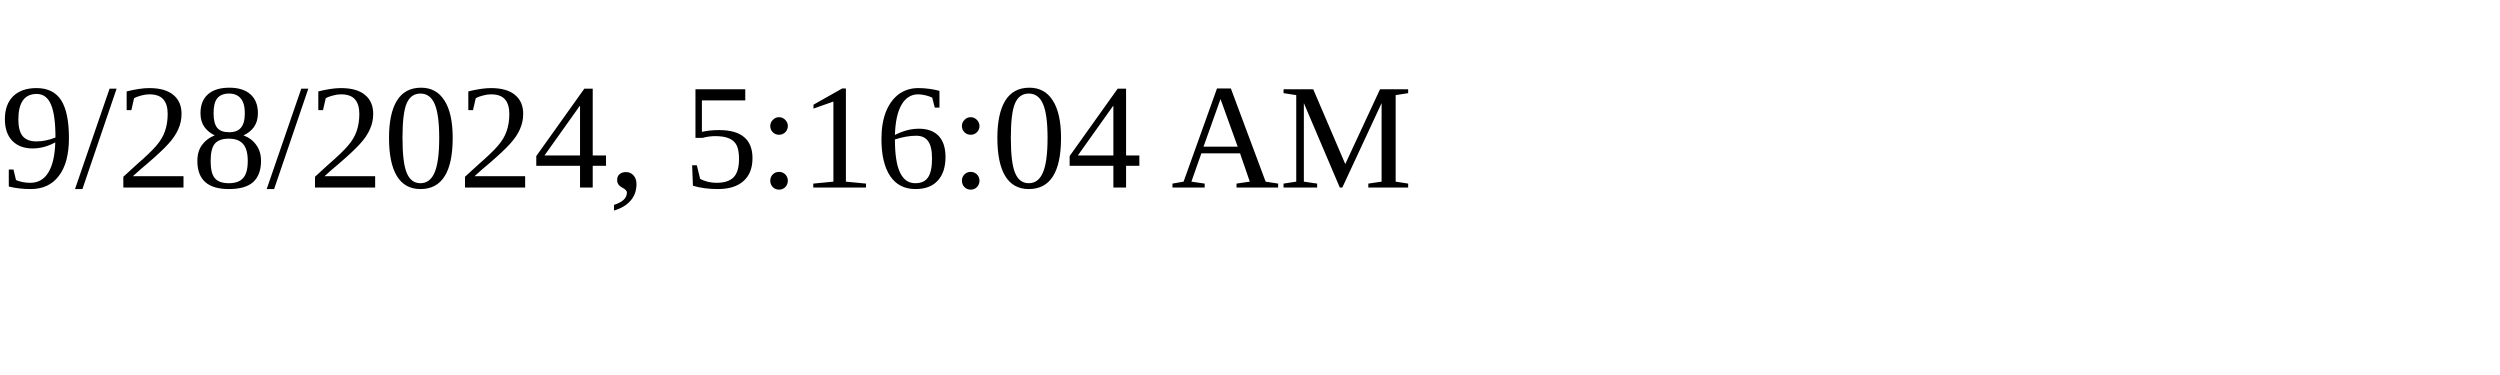
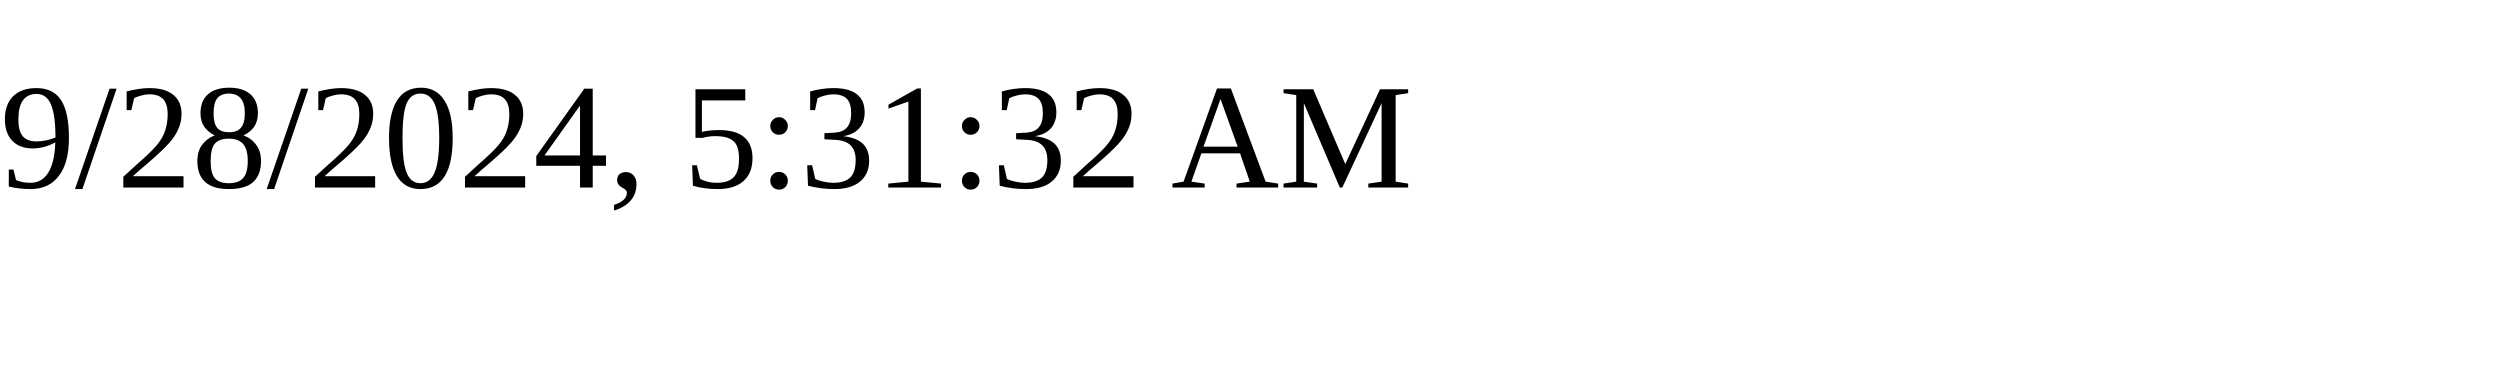
<svg xmlns="http://www.w3.org/2000/svg" height="30" width="200">
-   <text x="0" y="15">9/28/2024, 5:16:04 AM</text>
+   <text x="0" y="15">9/28/2024, 5:31:32 AM</text>
</svg>
